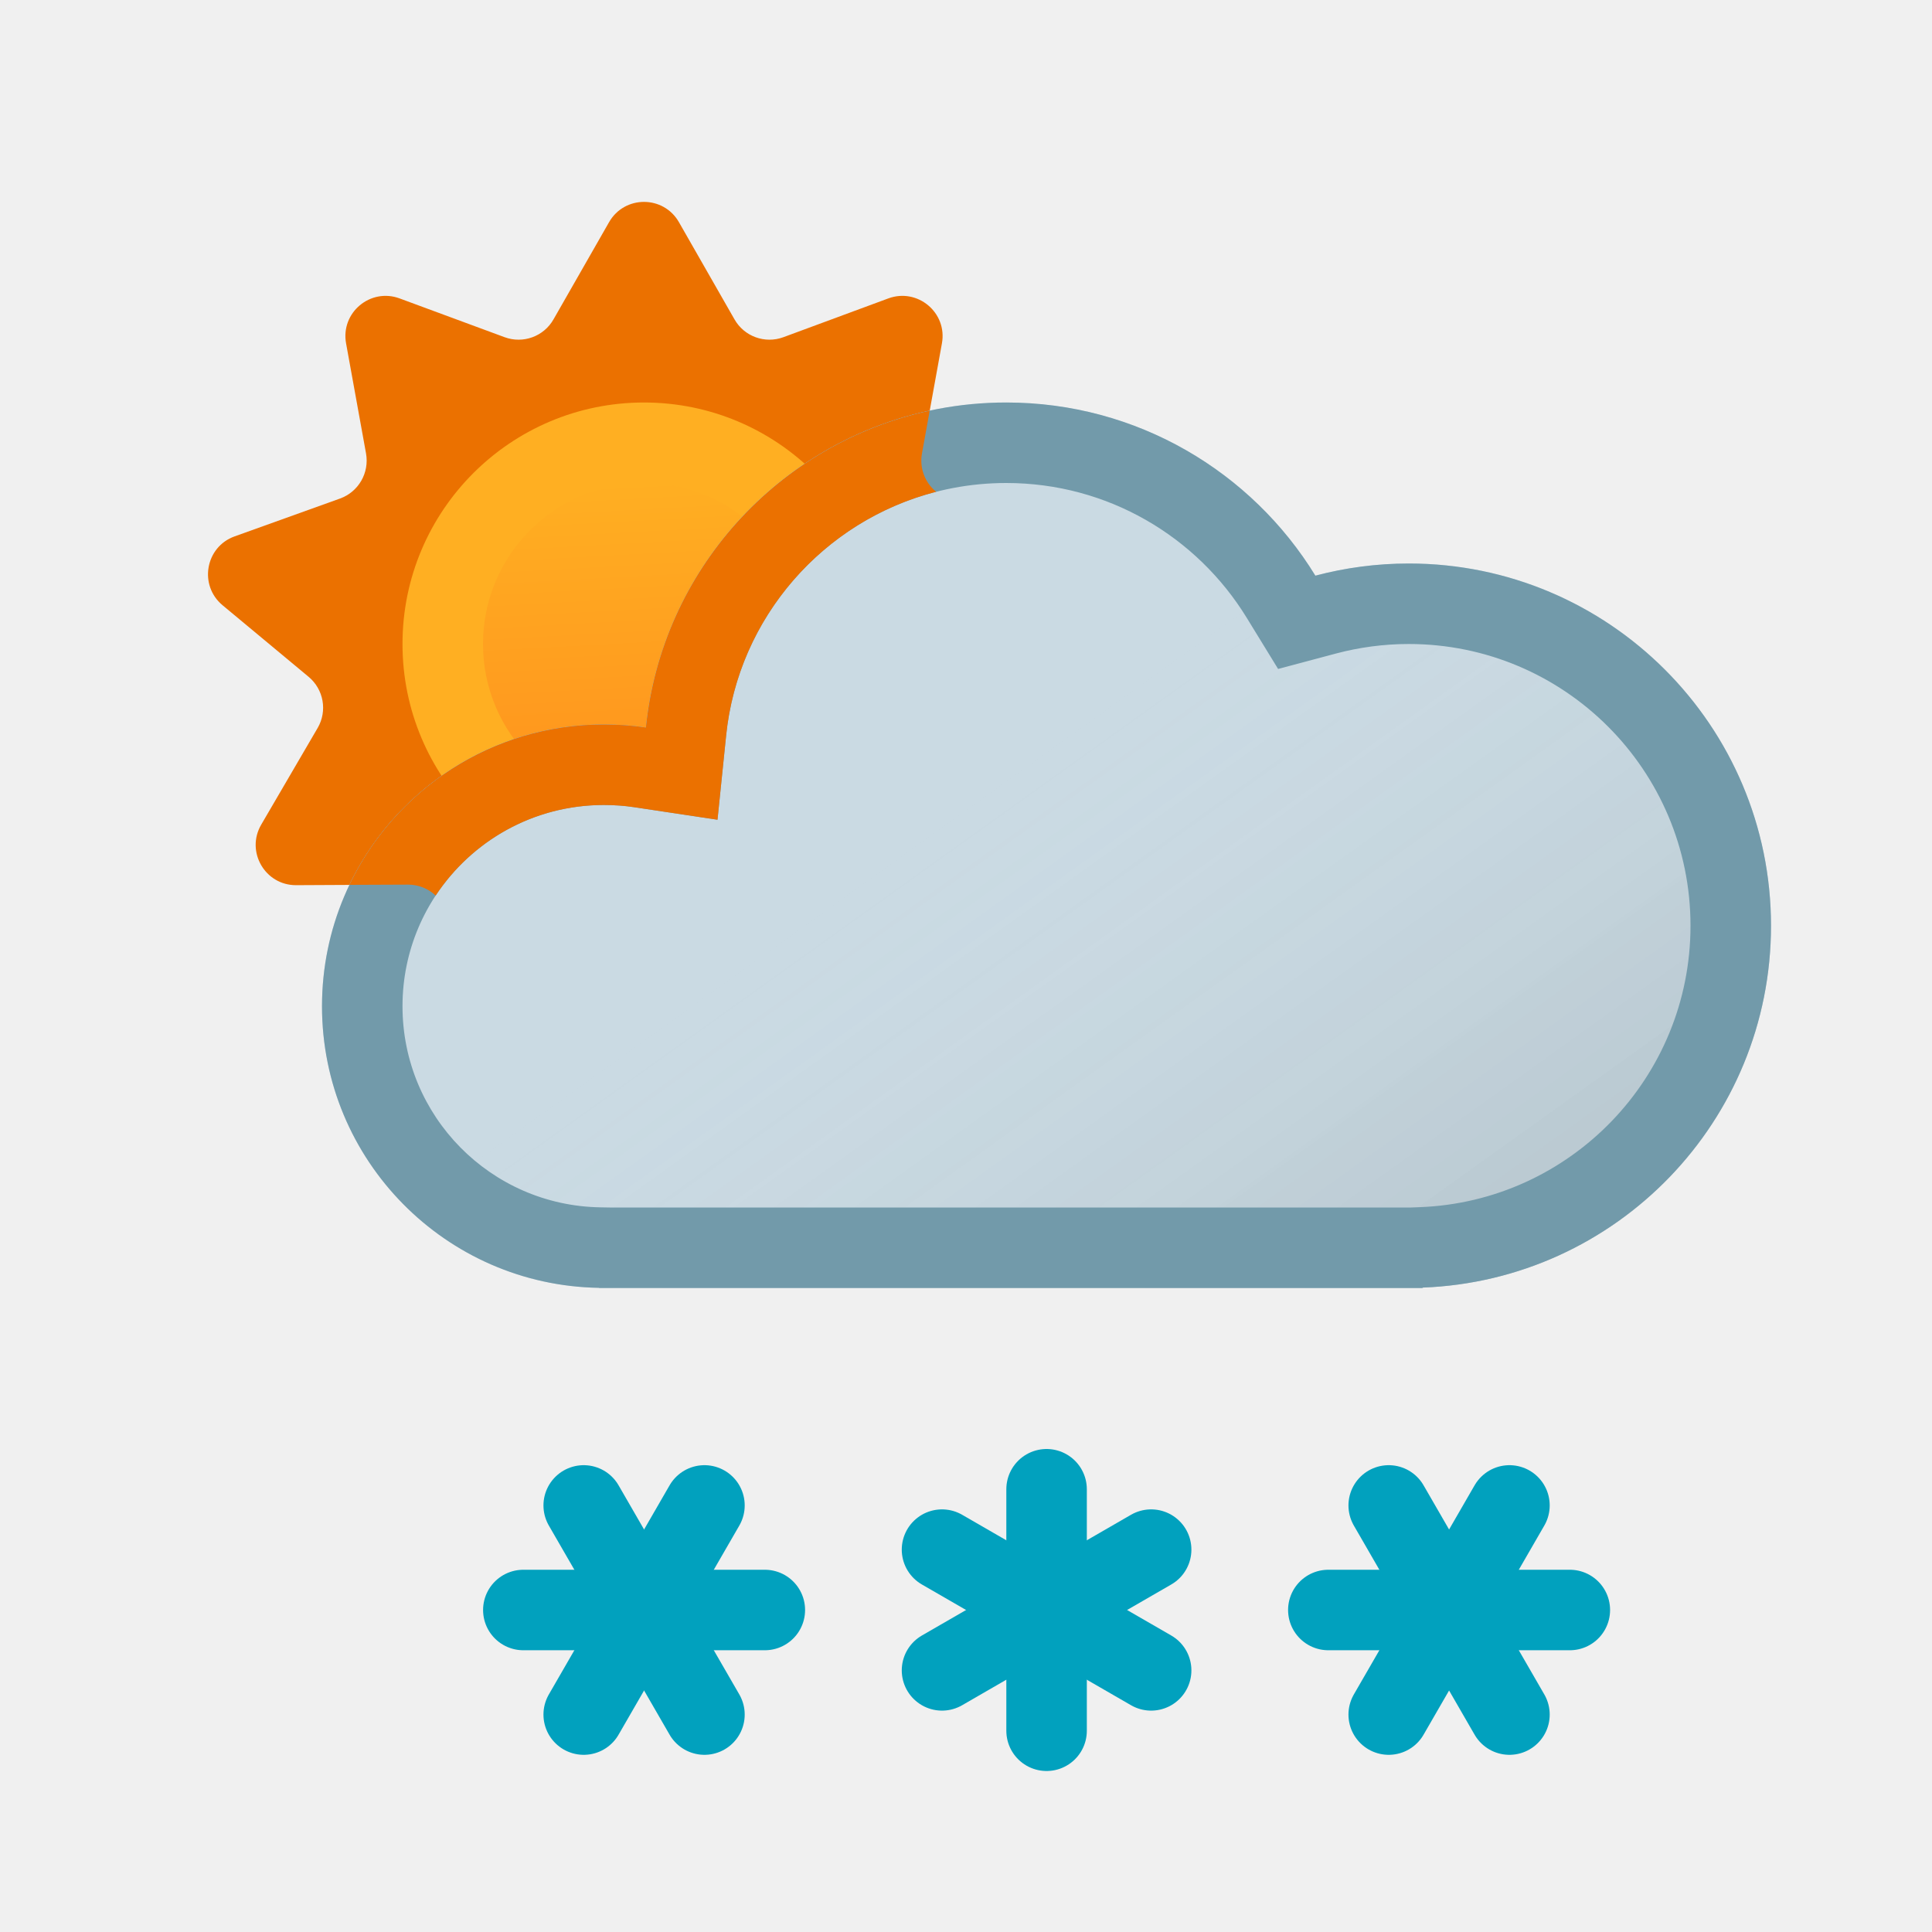
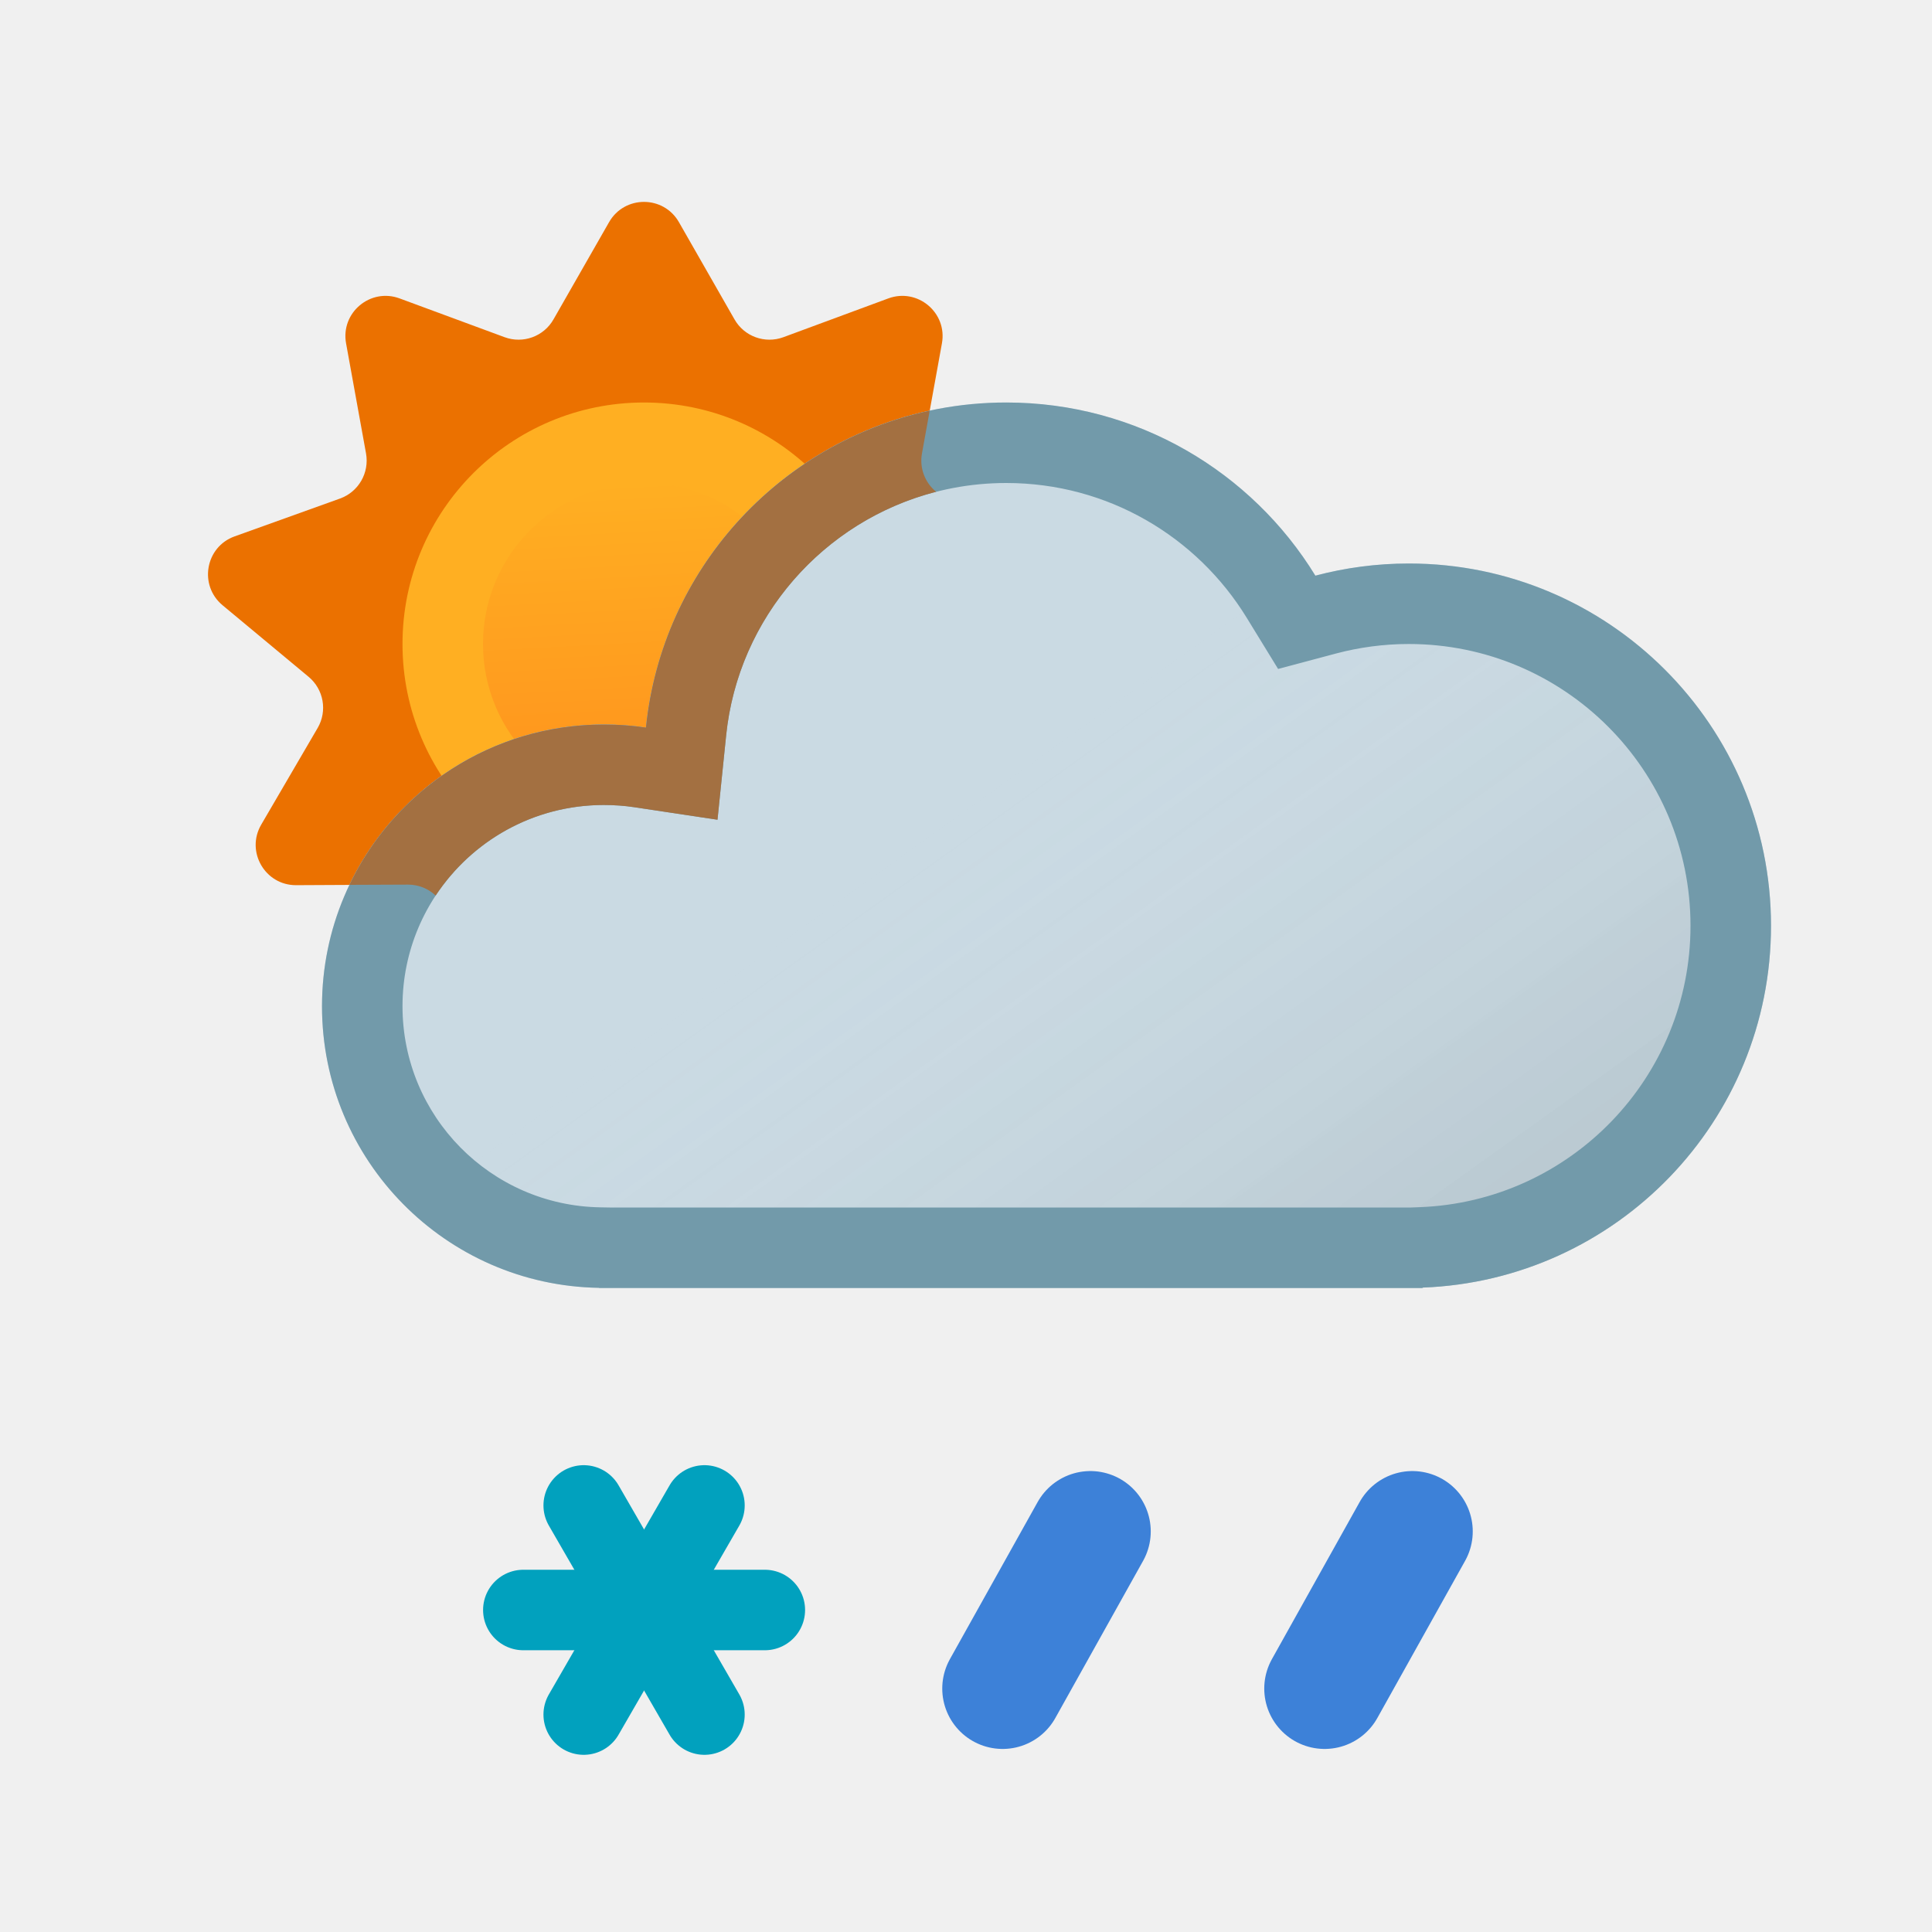
<svg xmlns="http://www.w3.org/2000/svg" xmlns:xlink="http://www.w3.org/1999/xlink" width="24" height="24" viewBox="0 0 24 24" fill="none">
-   <g clip-path="url(#clip0_2178_3097)">
+   <g clip-path="url(#clip0_2178_3093)">
    <path d="M7.566 2.76C7.758 2.424 8.242 2.424 8.434 2.76L9.124 3.967C9.245 4.18 9.502 4.273 9.731 4.189L11.035 3.707C11.398 3.573 11.77 3.884 11.701 4.265L11.453 5.633C11.409 5.874 11.546 6.11 11.776 6.193L13.085 6.663C13.449 6.793 13.533 7.27 13.236 7.518L12.166 8.407C11.978 8.563 11.931 8.832 12.054 9.043L12.755 10.244C12.95 10.578 12.708 10.998 12.321 10.996L10.93 10.989C10.686 10.988 10.476 11.164 10.435 11.405L10.2 12.775C10.135 13.157 9.679 13.322 9.384 13.072L8.323 12.174C8.137 12.016 7.863 12.016 7.677 12.174L6.616 13.072C6.32 13.322 5.865 13.157 5.8 12.775L5.565 11.405C5.523 11.164 5.314 10.988 5.07 10.989L3.679 10.996C3.292 10.998 3.05 10.578 3.245 10.244L3.946 9.043C4.069 8.832 4.021 8.563 3.833 8.407L2.764 7.518C2.467 7.27 2.551 6.793 2.915 6.663L4.224 6.193C4.454 6.11 4.59 5.874 4.547 5.633L4.299 4.265C4.23 3.884 4.601 3.573 4.964 3.707L6.269 4.189C6.498 4.273 6.755 4.18 6.876 3.967L7.566 2.76Z" fill="#EB7100" />
    <path d="M11 8C11 9.657 9.657 11 8 11C6.343 11 5 9.657 5 8C5 6.343 6.343 5 8 5C9.657 5 11 6.343 11 8Z" fill="#FFAF22" />
-     <path d="M10 8C10 9.105 9.104 10 8 10C6.895 10 6 9.105 6 8C6 6.895 6.895 6 8 6C9.104 6 10 6.895 10 8Z" fill="url(#paint0_linear_2178_3097)" />
+     <path d="M10 8C10 9.105 9.104 10 8 10C6.895 10 6 9.105 6 8C6 6.895 6.895 6 8 6C9.104 6 10 6.895 10 8Z" fill="url(#paint0_linear_2178_3093)" />
  </g>
-   <use xlink:href="#stroke0_2178_3097" fill="#CADAE3" />
-   <use xlink:href="#stroke0_2178_3097" fill="url(#paint1_linear_2178_3097)" fill-opacity="0.15" style="mix-blend-mode:multiply" />
+   <use xlink:href="#stroke0_2178_3093" fill="#CADAE3" />
+   <use xlink:href="#stroke0_2178_3093" fill="url(#paint1_linear_2178_3093)" fill-opacity="0.15" style="mix-blend-mode:multiply" />
  <path d="M22 11.5C22 9.015 19.985 7 17.5 7C17.099 7 16.71 7.053 16.34 7.151C15.549 5.861 14.125 5 12.5 5C10.171 5 8.256 6.77 8.024 9.038C7.853 9.012 7.678 9 7.5 9C5.567 9 4 10.567 4 12.5C4 14.413 5.535 15.967 7.441 15.998V16H17.672V15.995C20.078 15.905 22 13.928 22 11.5ZM21 11.5C21 13.387 19.505 14.926 17.635 14.996L17.53 15H7.573L7.458 14.998C6.096 14.976 5 13.866 5 12.5C5 11.119 6.119 10 7.5 10C7.632 10 7.757 10.009 7.876 10.027L8.913 10.183L9.02 9.14C9.199 7.376 10.689 6 12.5 6C13.763 6 14.87 6.668 15.487 7.674L15.877 8.31L16.597 8.118C16.884 8.042 17.187 8 17.5 8C19.433 8 21 9.567 21 11.5Z" fill="#729AAA" />
-   <path d="M11.702 20.75L14.3 19.25" stroke-linecap="round" stroke="#01A1BE" />
-   <path d="M11.702 19.25L14.3 20.75" stroke-linecap="round" stroke="#01A1BE" />
-   <path d="M13.001 18.5V21.5" stroke-linecap="round" stroke="#01A1BE" />
-   <path d="M17.251 21.299L18.751 18.701" stroke-linecap="round" stroke="#01A1BE" />
-   <path d="M16.501 20H19.501" stroke-linecap="round" stroke="#01A1BE" />
-   <path d="M17.251 18.701L18.751 21.299" stroke-linecap="round" stroke="#01A1BE" />
  <path d="M7.251 21.299L8.751 18.701" stroke-linecap="round" stroke="#01A1BE" />
  <path d="M6.501 20H9.501" stroke-linecap="round" stroke="#01A1BE" />
  <path d="M7.251 18.701L8.751 21.299" stroke-linecap="round" stroke="#01A1BE" />
-   <path d="M11.453 5.633C11.42 5.816 11.491 5.997 11.629 6.109C10.231 6.468 9.169 7.669 9.02 9.14L8.913 10.183L7.876 10.027C7.757 10.009 7.632 10 7.5 10C6.627 10 5.859 10.447 5.412 11.125C5.322 11.04 5.201 10.989 5.069 10.989L4.341 10.992C4.904 9.814 6.107 9 7.5 9C7.678 9 7.853 9.012 8.024 9.038C8.223 7.088 9.667 5.507 11.549 5.102L11.453 5.633Z" fill="#EB7100" />
+   <g clip-path="url(#clip1_2178_3093)">
+     <path d="M17.545 19.024L16.455 20.976" stroke-width="1.5" stroke-linecap="round" stroke="#3D81D8" />
+   </g>
+   <g clip-path="url(#clip2_2178_3093)">
+     <path d="M13.545 19.024L12.455 20.976" stroke-width="1.5" stroke-linecap="round" stroke="#3D81D8" />
+   </g>
+   <path d="M11.453 5.633C11.42 5.816 11.491 5.997 11.629 6.109C10.231 6.468 9.169 7.669 9.02 9.14L8.913 10.183L7.876 10.027C7.757 10.009 7.632 10 7.5 10C6.627 10 5.859 10.447 5.412 11.125C5.322 11.04 5.201 10.989 5.069 10.989L4.341 10.992C4.904 9.814 6.107 9 7.5 9C7.678 9 7.853 9.012 8.024 9.038C8.223 7.088 9.667 5.507 11.549 5.102L11.453 5.633Z" fill="#A37041" />
  <defs>
-     <linearGradient id="paint0_linear_2178_3097" x1="7.75" y1="5.998" x2="7.967" y2="10.013" gradientUnits="userSpaceOnUse">
+     <linearGradient id="paint0_linear_2178_3093" x1="7.75" y1="5.998" x2="7.967" y2="10.013" gradientUnits="userSpaceOnUse">
      <stop stop-color="#FFAF22" />
      <stop offset="0.99" stop-color="#FF921D" />
    </linearGradient>
-     <linearGradient id="paint1_linear_2178_3097" x1="17" y1="20" x2="10.519" y2="10.948" gradientUnits="userSpaceOnUse">
+     <linearGradient id="paint1_linear_2178_3093" x1="17" y1="20" x2="10.519" y2="10.948" gradientUnits="userSpaceOnUse">
      <stop />
      <stop offset="1" stop-color="white" stop-opacity="0" />
    </linearGradient>
-     <clipPath id="clip0_2178_3097">
+     <clipPath id="clip0_2178_3093">
      <rect width="24" height="24" fill="white" />
    </clipPath>
-     <path id="stroke0_2178_3097" d="M12.5 5C10.171 5 8.256 6.77 8.024 9.038C7.853 9.012 7.678 9 7.5 9C5.567 9 4 10.567 4 12.5C4 14.413 5.535 15.967 7.441 15.998V16H17.672V15.995C20.078 15.905 22 13.928 22 11.5C22 9.015 19.985 7 17.5 7C17.099 7 16.71 7.053 16.34 7.151C15.549 5.861 14.125 5 12.5 5Z" />
+     <path id="stroke0_2178_3093" d="M12.5 5C10.171 5 8.256 6.77 8.024 9.038C7.853 9.012 7.678 9 7.5 9C5.567 9 4 10.567 4 12.5C4 14.413 5.535 15.967 7.441 15.998V16H17.672V15.995C20.078 15.905 22 13.928 22 11.5C22 9.015 19.985 7 17.5 7C17.099 7 16.71 7.053 16.34 7.151C15.549 5.861 14.125 5 12.5 5Z" />
+     <clipPath id="clip1_2178_3093">
+       <rect width="4" height="4" fill="white" transform="matrix(1 0 0 -1 15 22)" />
+     </clipPath>
+     <clipPath id="clip2_2178_3093">
+       <rect width="4" height="4" fill="white" transform="matrix(1 0 0 -1 11 22)" />
+     </clipPath>
  </defs>
</svg>
